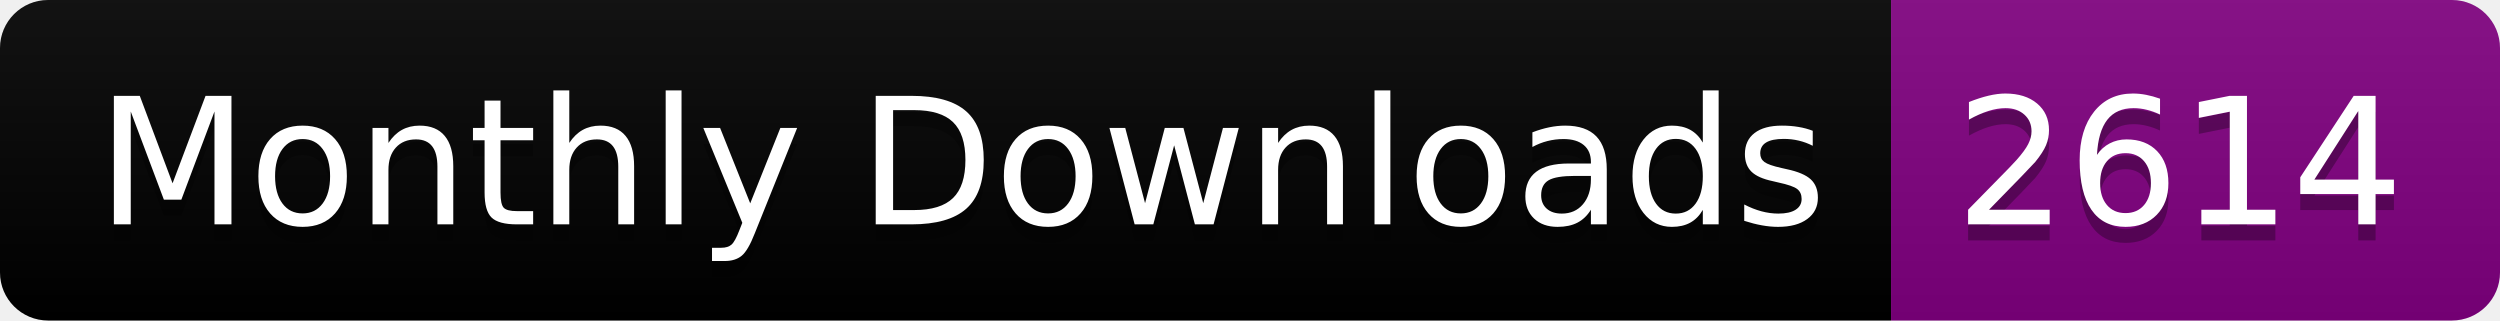
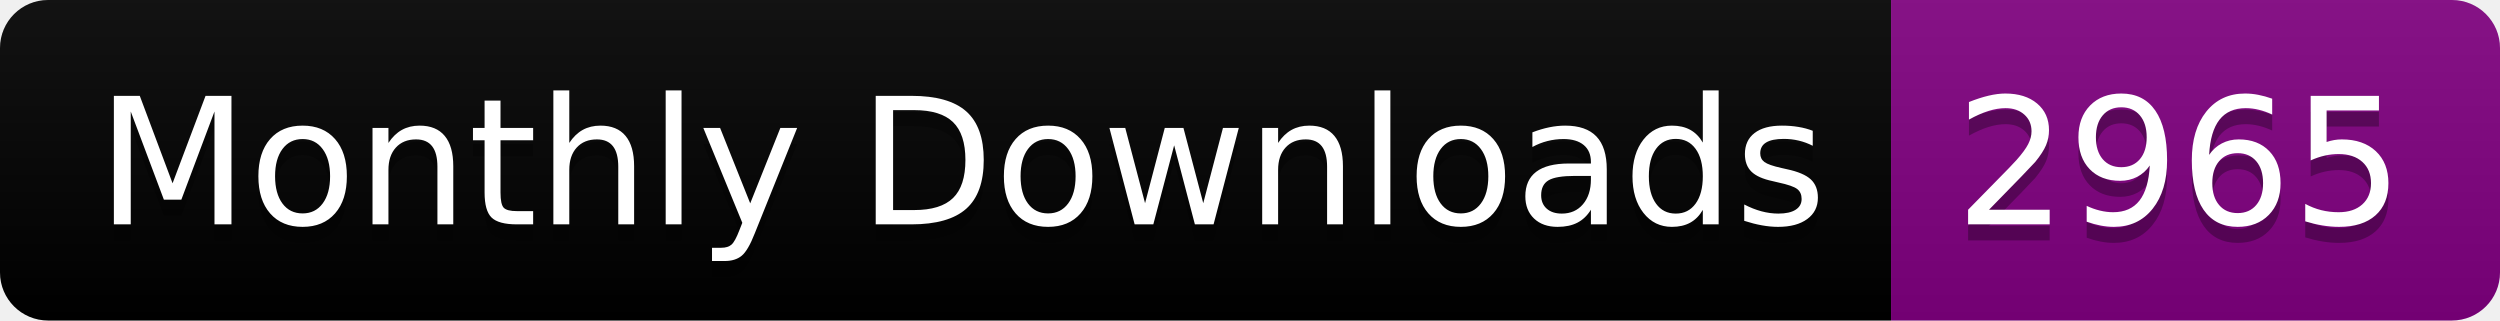
<svg xmlns="http://www.w3.org/2000/svg" width="156.0" height="20">
  <linearGradient id="smooth" x2="0" y2="100%">
    <stop offset="0" stop-color="#bbb" stop-opacity=".1" />
    <stop offset="1" stop-opacity=".1" />
  </linearGradient>
  <clipPath id="round">
    <rect width="156.0" height="20" rx="3" fill="#fff" />
  </clipPath>
  <g clip-path="url(#round)">
    <rect width="118.0" height="20" fill="black" />
    <rect x="118.0" width="38.0" height="20" fill="purple" />
    <rect width="156.0" height="20" fill="url(#smooth)" />
  </g>
  <g fill="#fff" text-anchor="middle" font-family="DejaVu Sans,Verdana,Geneva,sans-serif" font-size="110">
    <text x="600.0" y="150" fill="#010101" fill-opacity=".3" transform="scale(0.1)" textLength="1080.0" lengthAdjust="spacing">Monthly Downloads</text>
    <text x="600.0" y="140" transform="scale(0.1)" textLength="1080.0" lengthAdjust="spacing">Monthly Downloads</text>
-     <text x="1360.0" y="150" fill="#010101" fill-opacity=".3" transform="scale(0.1)" textLength="280.0" lengthAdjust="spacing">2614</text>
-     <text x="1360.0" y="140" transform="scale(0.1)" textLength="280.0" lengthAdjust="spacing">2614</text>
+     <text x="1360.0" y="150" fill="#010101" fill-opacity=".3" transform="scale(0.1)" textLength="280.0" lengthAdjust="spacing">2965</text>
+     <text x="1360.0" y="140" transform="scale(0.1)" textLength="280.0" lengthAdjust="spacing">2965</text>
  </g>
</svg>
